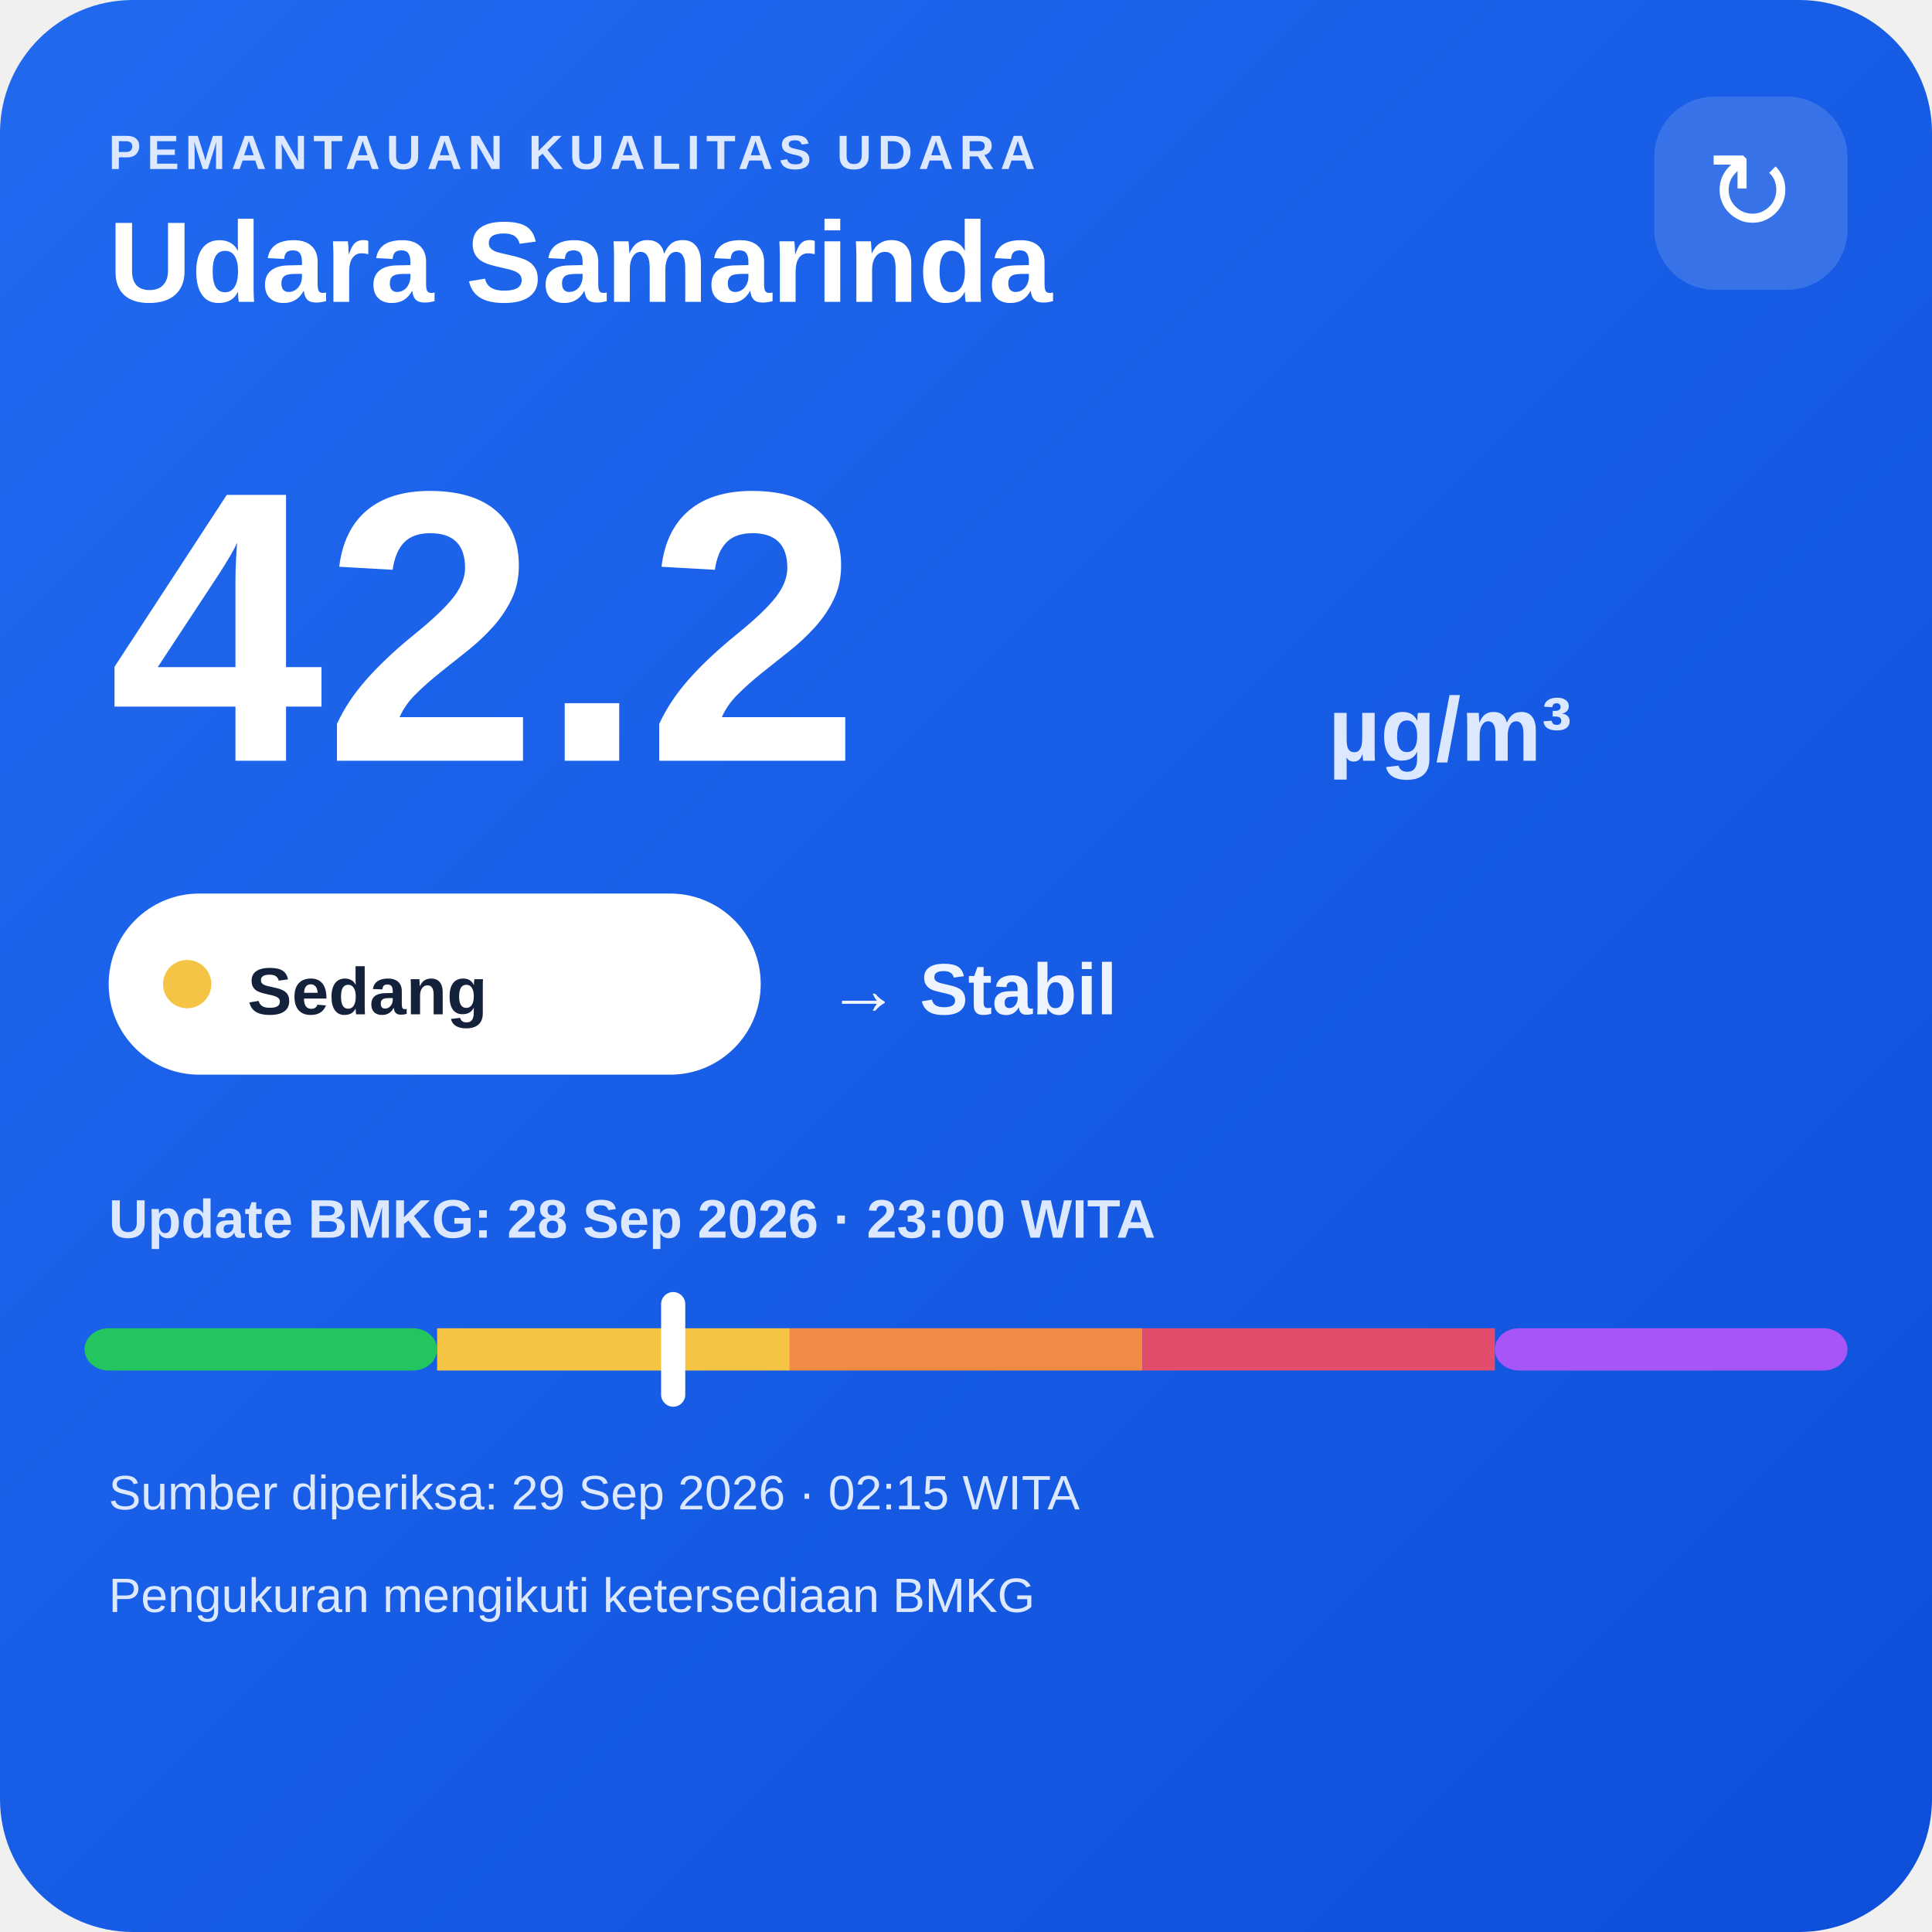
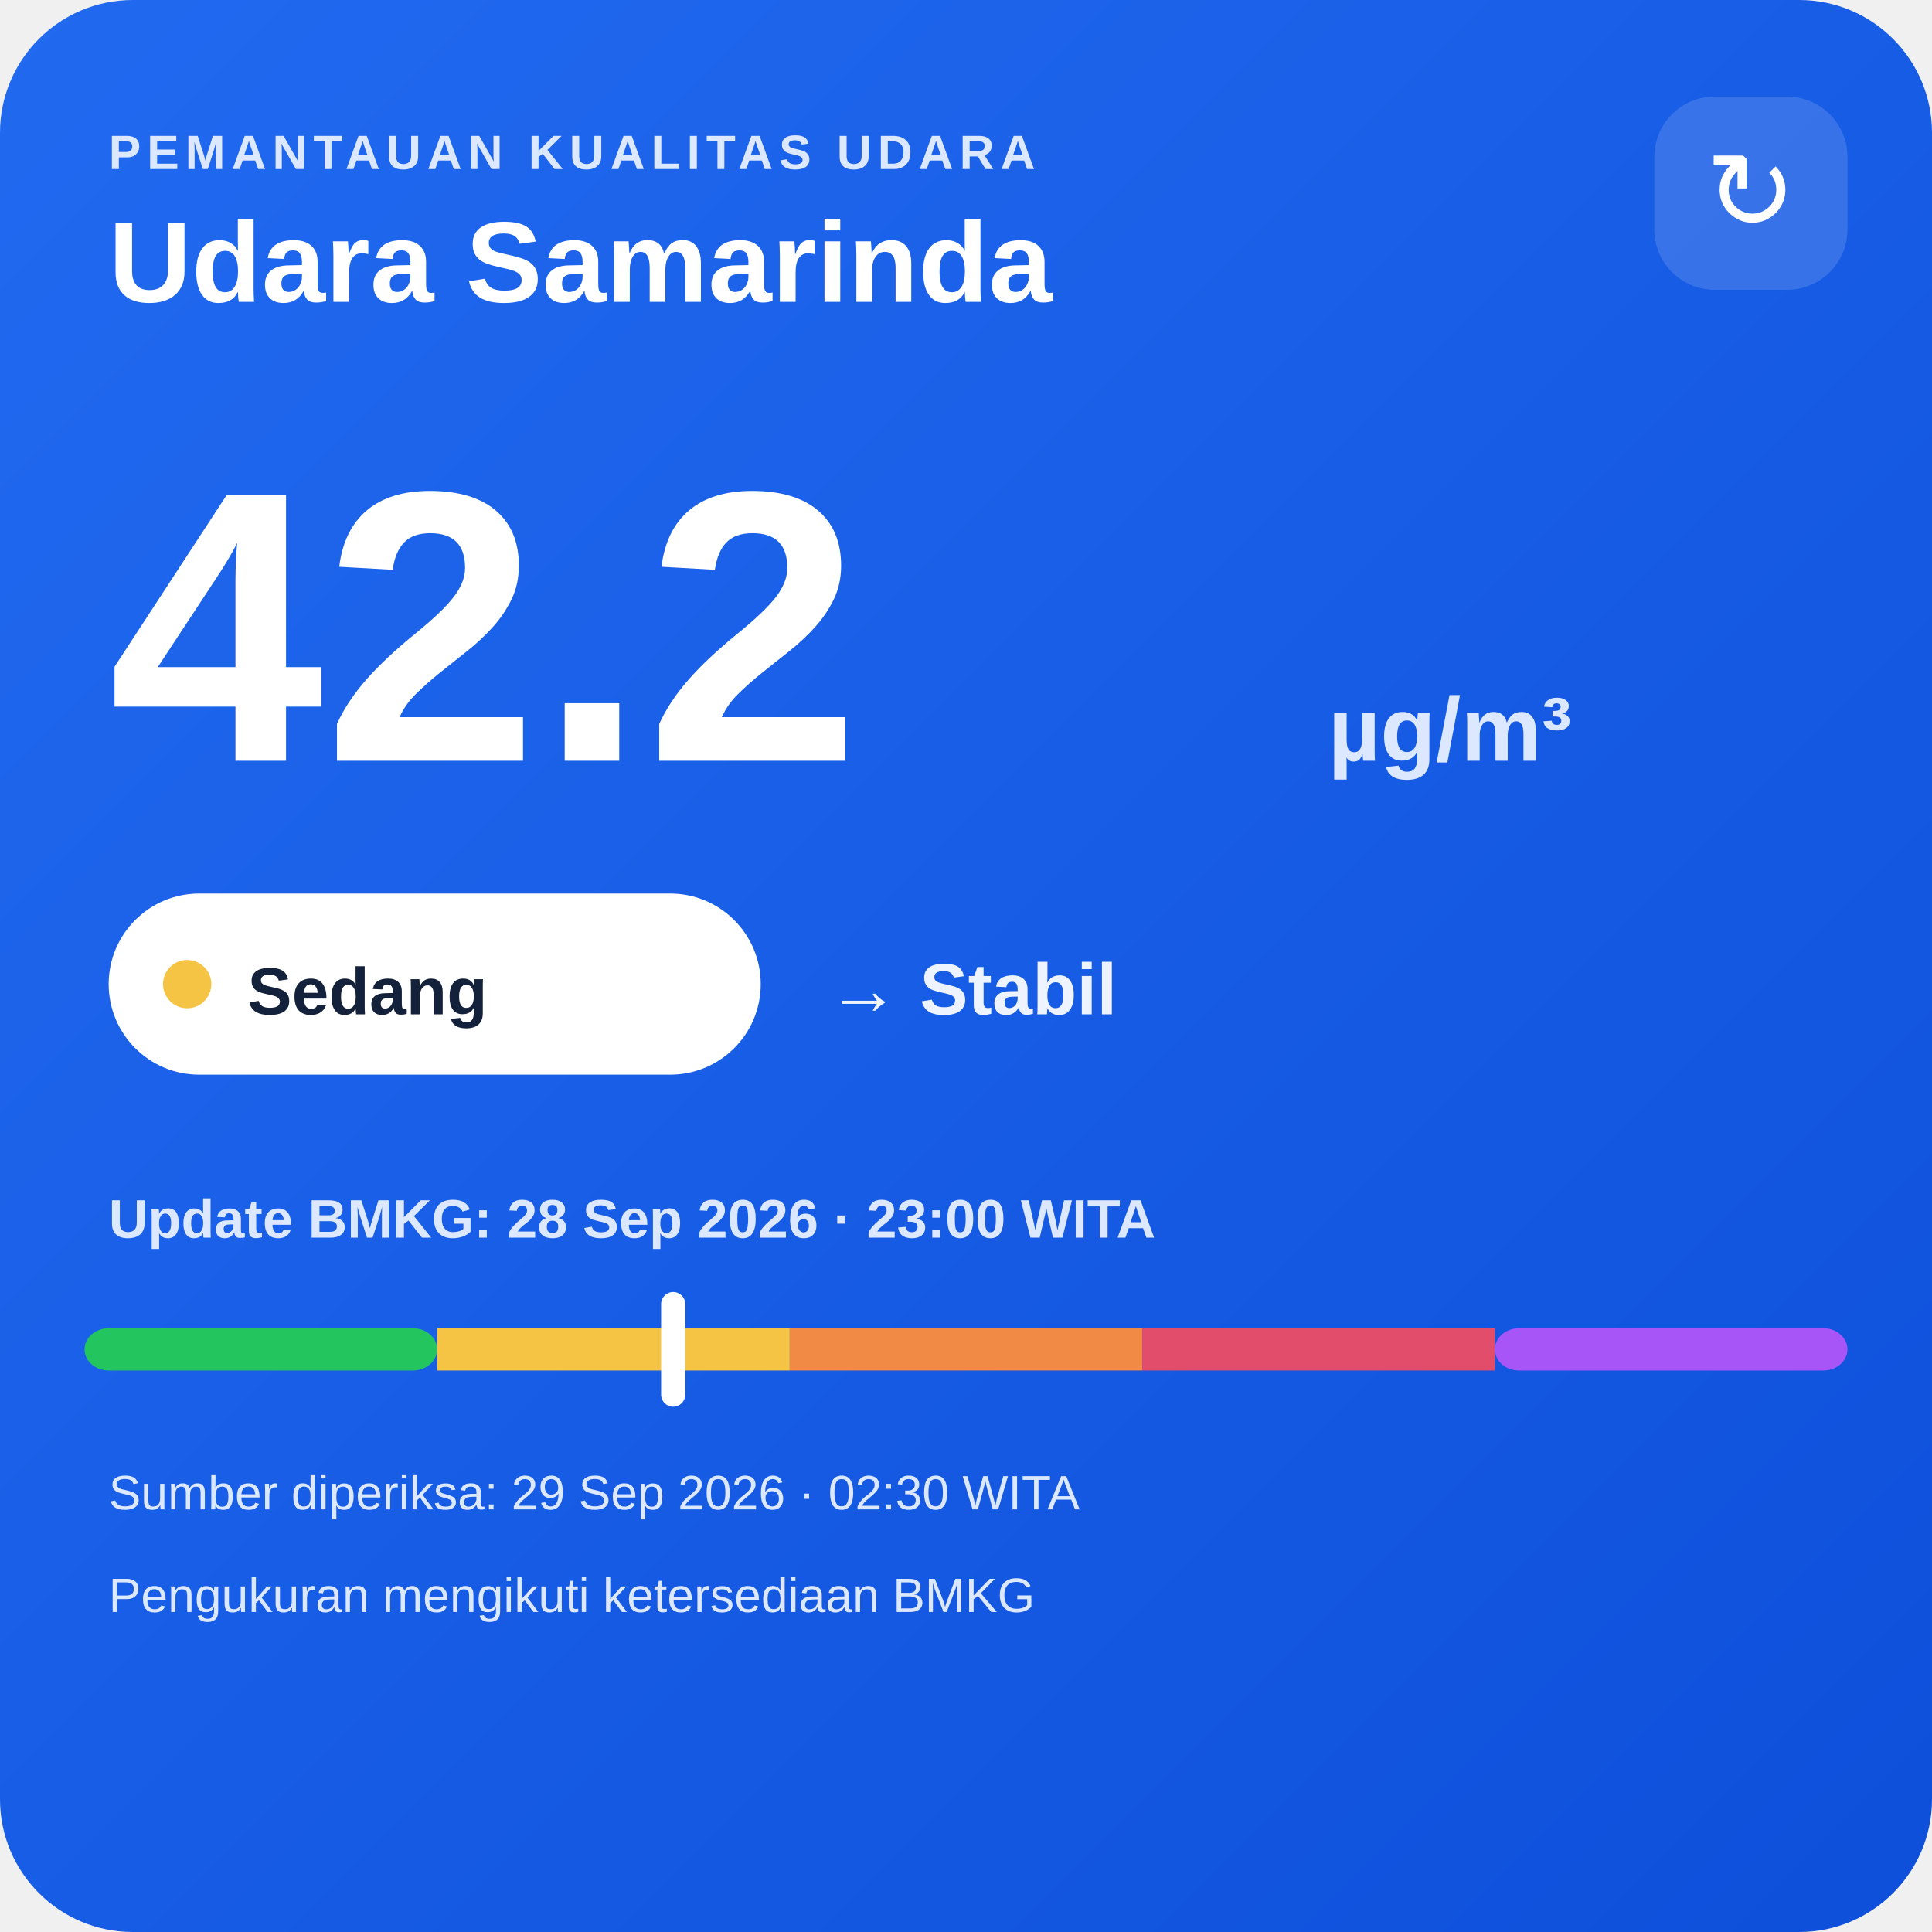
<svg xmlns="http://www.w3.org/2000/svg" width="320" height="320" viewBox="0 0 320 320">
  <defs>
    <linearGradient id="bg" x1="0" y1="0" x2="1" y2="1">
      <stop offset="0" stop-color="#216af0" />
      <stop offset="1" stop-color="#0e4fda" />
    </linearGradient>
  </defs>
  <rect width="320" height="320" rx="22" fill="url(#bg)" />
  <text x="18" y="28" fill="#dce8ff" font-family="Arial,sans-serif" font-size="8" font-weight="700" letter-spacing="1">PEMANTAUAN KUALITAS UDARA</text>
  <text x="18" y="50" fill="#ffffff" font-family="Arial,sans-serif" font-size="19" font-weight="700">Udara Samarinda</text>
  <rect x="274" y="16" width="32" height="32" rx="10" fill="#ffffff" fill-opacity=".14" />
  <text x="290" y="38" text-anchor="middle" fill="#ffffff" font-family="Arial,sans-serif" font-size="18">↻</text>
  <text x="18" y="126" fill="#ffffff" font-family="Arial,sans-serif" font-size="64" font-weight="800">42.2</text>
  <text x="220" y="126" fill="#dce8ff" font-family="Arial,sans-serif" font-size="15" font-weight="700">µg/m³</text>
  <rect x="18" y="148" width="108" height="30" rx="15" fill="#ffffff" />
  <circle cx="31" cy="163" r="4" fill="#f6c445" />
  <text x="41" y="168" fill="#13213a" font-family="Arial,sans-serif" font-size="11" font-weight="700">Sedang</text>
  <text x="137" y="168" fill="#eef4ff" font-family="Arial,sans-serif" font-size="12" font-weight="700">→ Stabil</text>
  <text x="18" y="205" fill="#dce8ff" font-family="Arial,sans-serif" font-size="9" font-weight="700">Update BMKG: 28 Sep 2026 · 23:00 WITA</text>
  <rect x="14" y="220" width="58.4" height="7" rx="4" fill="#22c55e" />
  <rect x="72.4" y="220" width="58.4" height="7" fill="#f6c445" />
  <rect x="130.8" y="220" width="58.4" height="7" fill="#f08a45" />
  <rect x="189.2" y="220" width="58.4" height="7" fill="#e24d6b" />
  <rect x="247.6" y="220" width="58.4" height="7" rx="4" fill="#a855f7" />
  <rect x="109.5" y="214" width="4" height="19" rx="2" fill="#ffffff" />
-   <text x="18" y="250" fill="#dce8ff" font-family="Arial,sans-serif" font-size="8">Sumber diperiksa: 29 Sep 2026 · 02:15 WITA</text>
+   <text x="18" y="250" fill="#dce8ff" font-family="Arial,sans-serif" font-size="8">Sumber diperiksa: 29 Sep 2026 · 02:30 WITA</text>
  <text x="18" y="267" fill="#dce8ff" font-family="Arial,sans-serif" font-size="8">Pengukuran mengikuti ketersediaan BMKG</text>
</svg>
